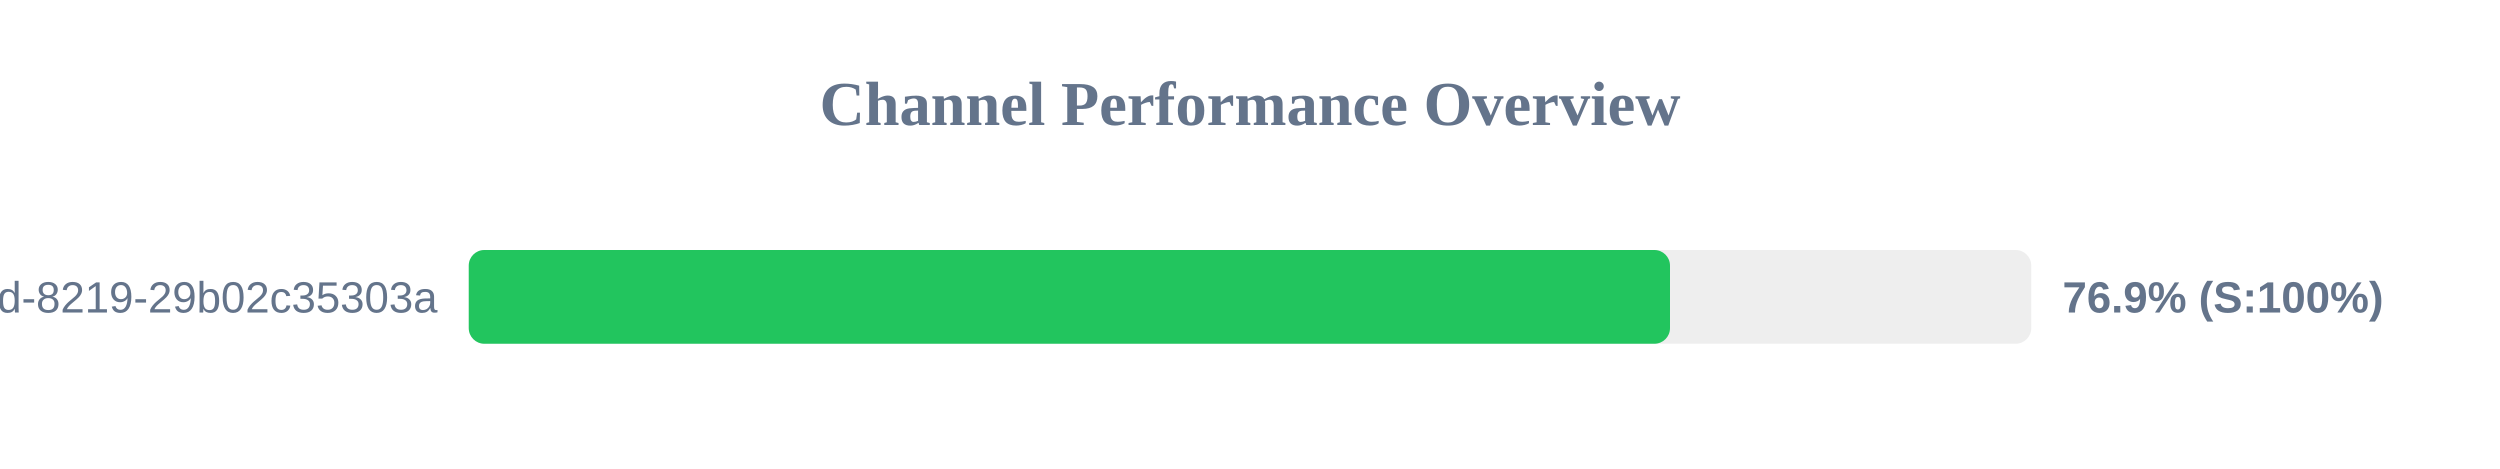
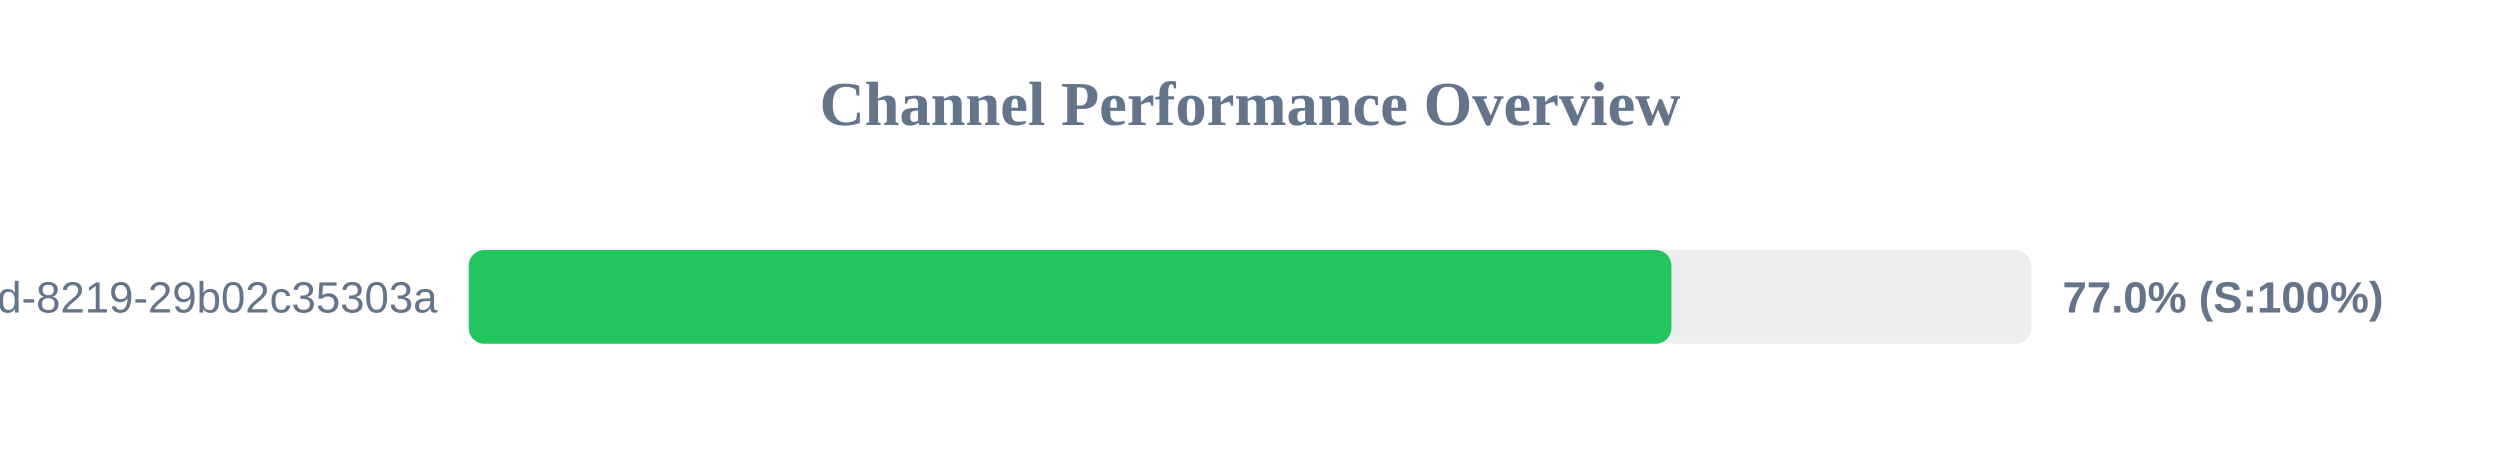
<svg xmlns="http://www.w3.org/2000/svg" width="800" height="150" version="1.1">
  <style>
        .row { font: 14px Arial; fill: #64748b; }
        .score { font: bold 14px Arial; fill: #64748b; }
    </style>
  <text x="400" y="40" text-anchor="middle" font-size="20px" font-weight="bold" fill="#64748b">Channel Performance Overview</text>
  <rect x="150" y="80" width="500" height="30" fill="#eee" rx="5" />
-   <rect x="150" y="80" width="384.4" height="30" fill="#22c55e" rx="5" />
+   <rect x="150" y="80" width="384.85" height="30" fill="#22c55e" rx="5" />
  <text x="140" y="100" text-anchor="end" class="row">?uuid=5eaa121d-4362-444d-8219-29b02c35303a</text>
-   <text x="660" y="100" text-anchor="start" class="score">76.9% (S:100%)</text>
+   <text x="660" y="100" text-anchor="start" class="score">77.0% (S:100%)</text>
</svg>
